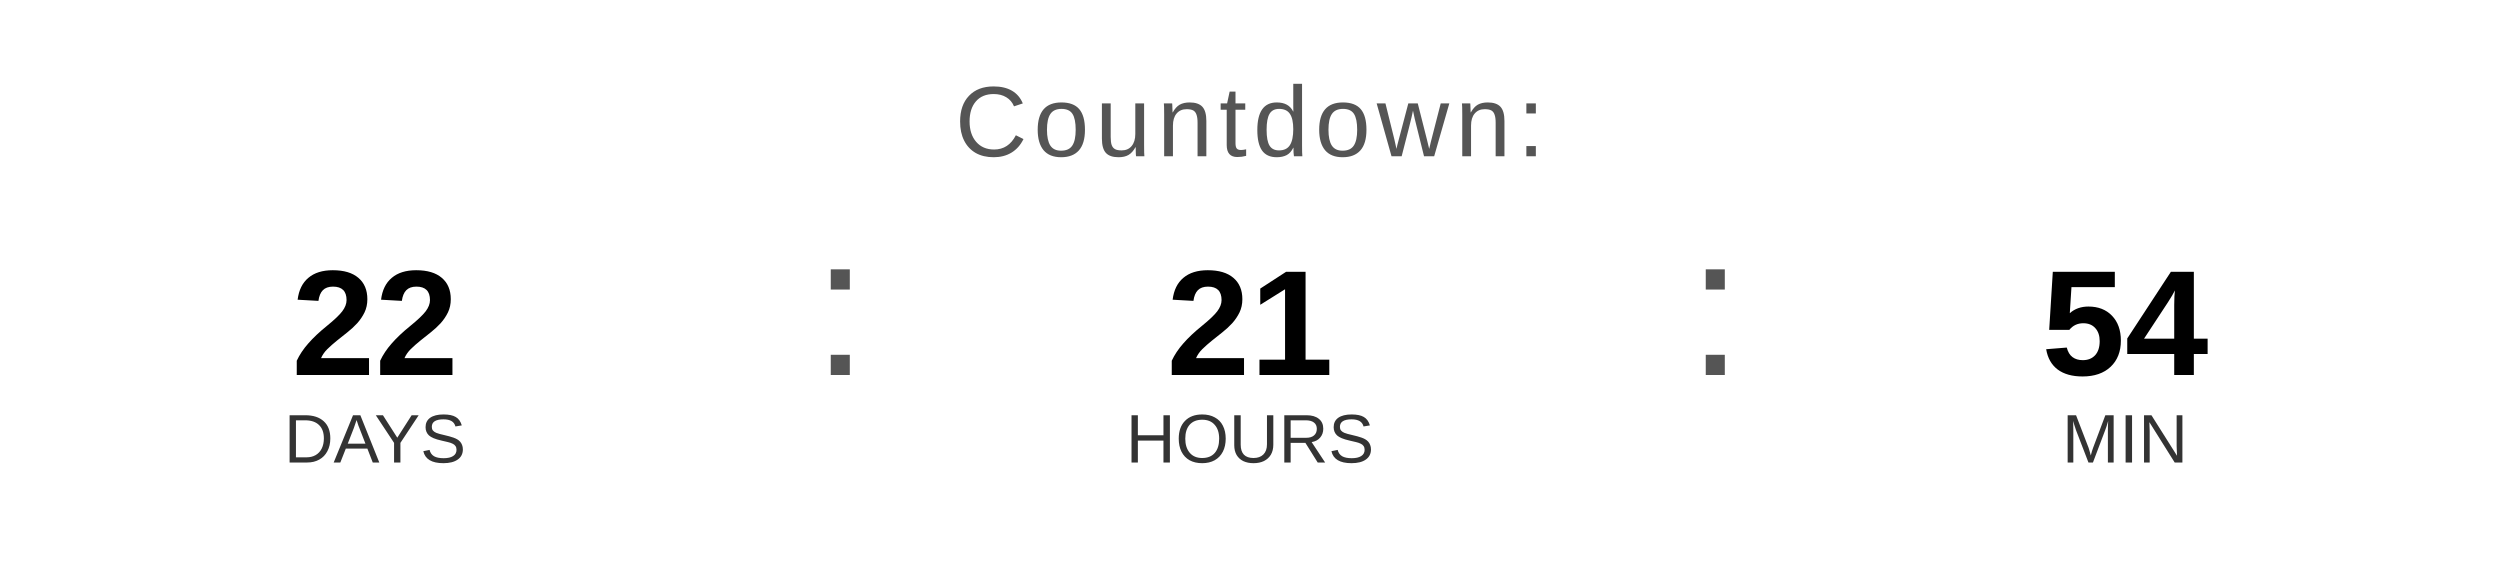
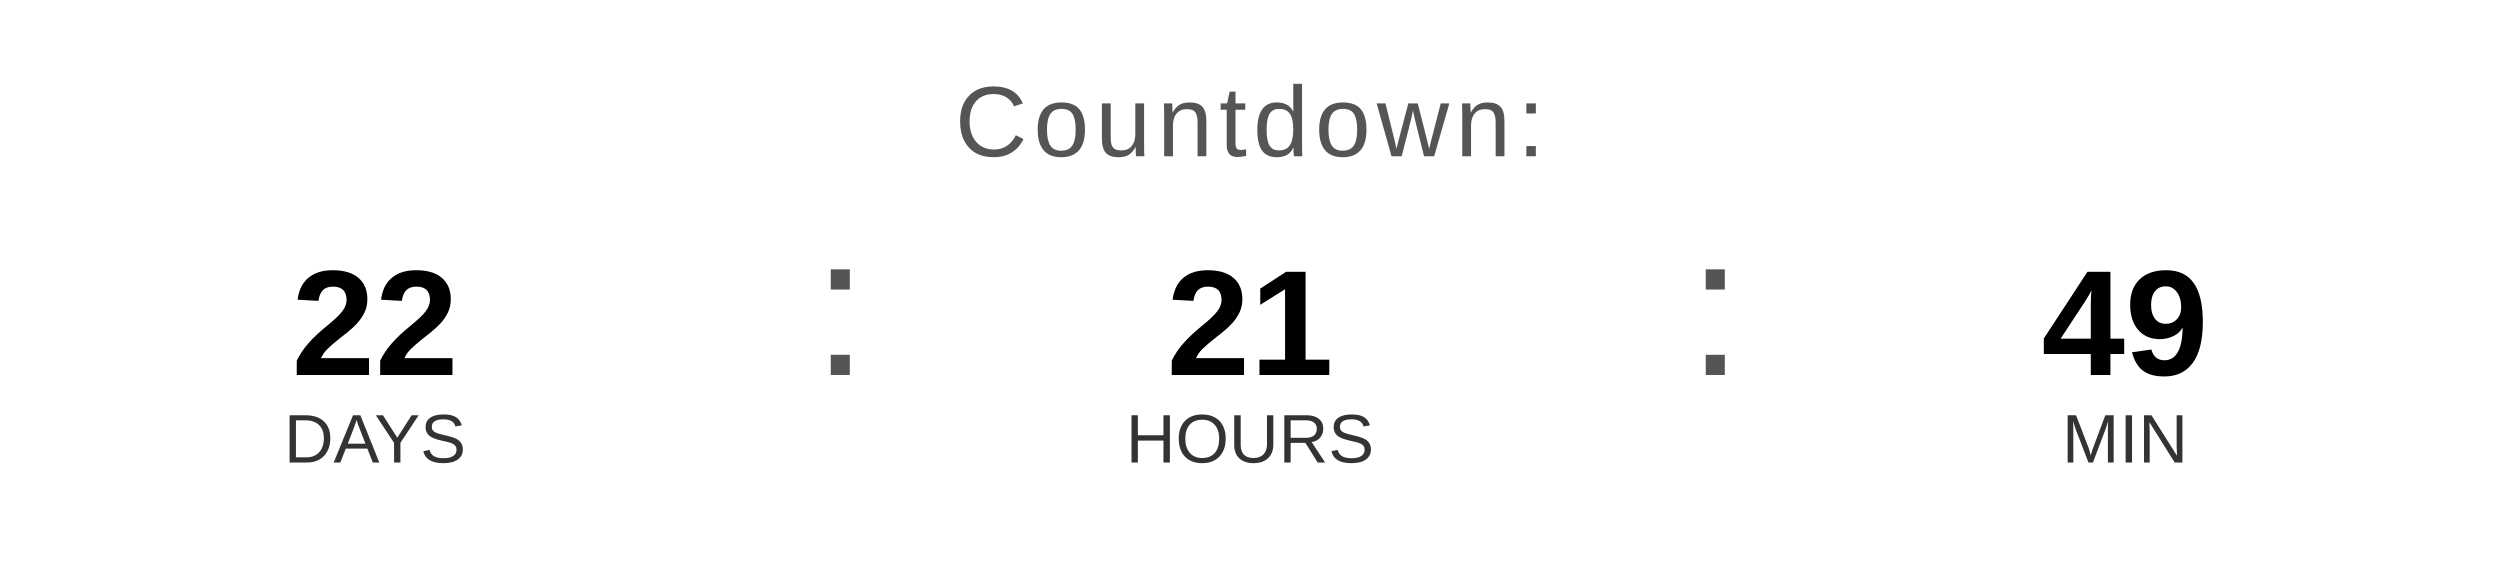
<svg xmlns="http://www.w3.org/2000/svg" width="400" height="90" viewBox="0 0 400 90">
  <text x="200" y="25" font-family="Arial, Helvetica, sans-serif" font-size="16" fill="#555555" text-anchor="middle" letter-spacing="1">
    Countdown:
  </text>
  <text x="60" y="60" font-family="Arial, Helvetica, sans-serif" font-size="24" font-weight="bold" fill="#000000" text-anchor="middle">22</text>
  <text x="60" y="74" font-family="Arial, Helvetica, sans-serif" font-size="11" fill="#333333" text-anchor="middle">DAYS</text>
  <text x="130" y="60" font-family="Arial, sans-serif" font-size="32" fill="#555555">:</text>
  <text x="200" y="60" font-family="Arial, Helvetica, sans-serif" font-size="24" font-weight="bold" fill="#000000" text-anchor="middle">21</text>
  <text x="200" y="74" font-family="Arial, Helvetica, sans-serif" font-size="11" fill="#333333" text-anchor="middle">HOURS</text>
  <text x="270" y="60" font-family="Arial, sans-serif" font-size="32" fill="#555555">:</text>
-   <text x="340" y="60" font-family="Arial, Helvetica, sans-serif" font-size="24" font-weight="bold" fill="#000000" text-anchor="middle">54</text>
+   <text x="340" y="60" font-family="Arial, Helvetica, sans-serif" font-size="24" font-weight="bold" fill="#000000" text-anchor="middle">49</text>
  <text x="340" y="74" font-family="Arial, Helvetica, sans-serif" font-size="11" fill="#333333" text-anchor="middle">MIN</text>
</svg>
